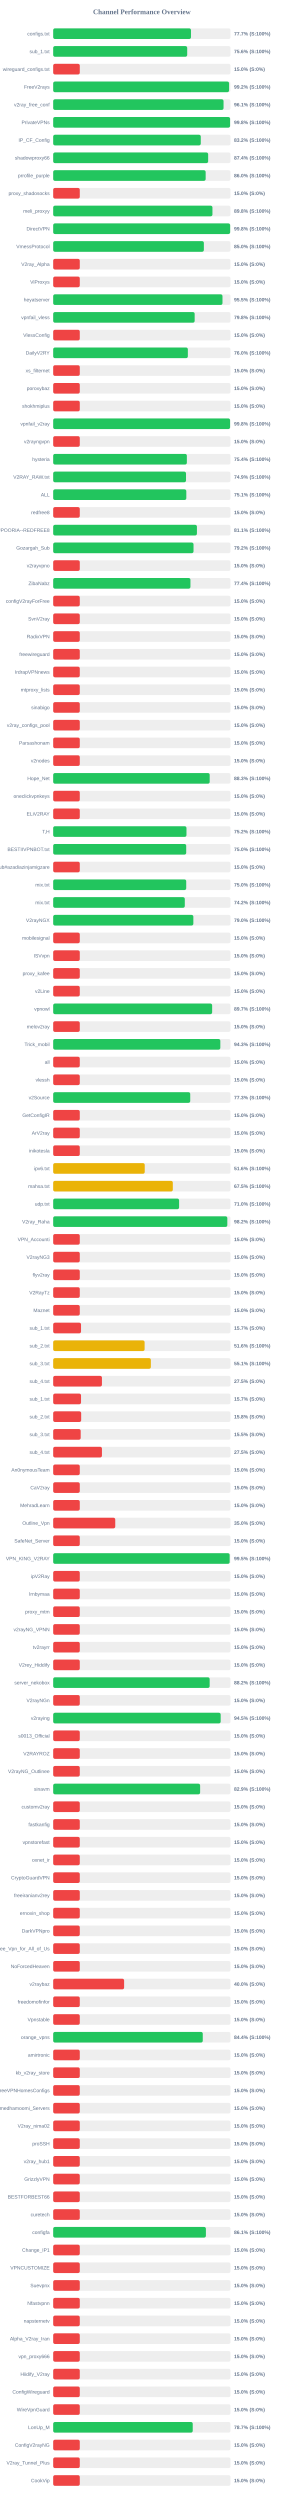
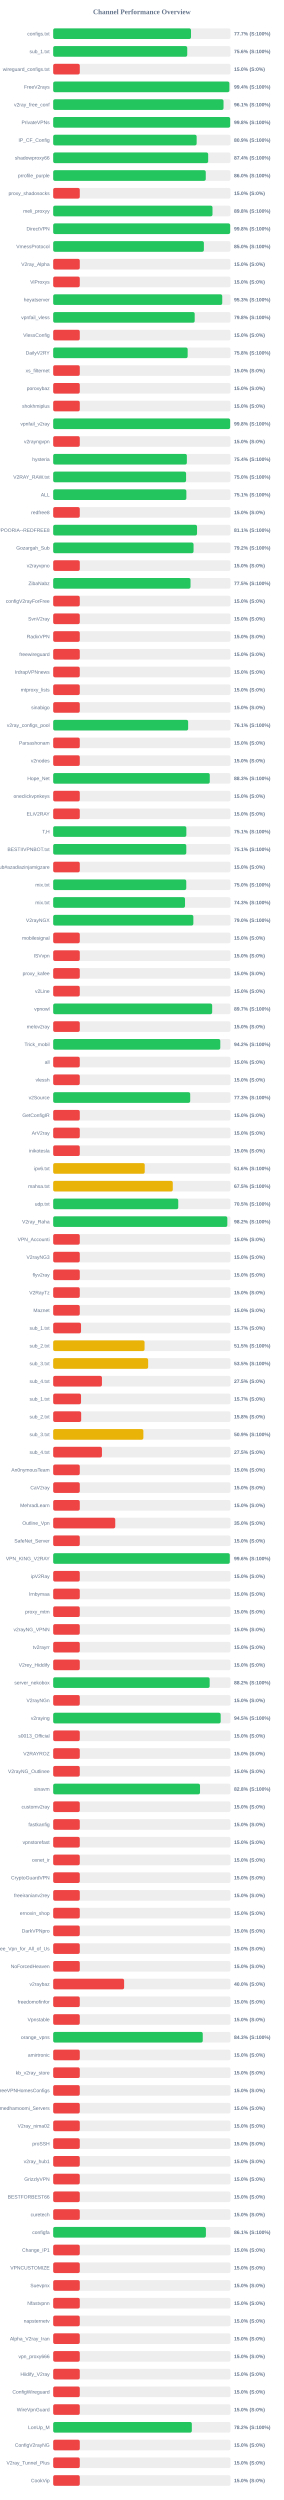
<svg xmlns="http://www.w3.org/2000/svg" width="800" height="7050" version="1.1">
  <style>
        .row { font: 14px Arial; fill: #64748b; }
        .score { font: bold 14px Arial; fill: #64748b; }
    </style>
  <text x="400" y="40" text-anchor="middle" font-size="20px" font-weight="bold" fill="#64748b">Channel Performance Overview</text>
  <rect x="150" y="80" width="500" height="30" fill="#eee" rx="5" />
-   <rect x="150" y="80" width="388.55" height="30" fill="#22c55e" rx="5" />
+   <rect x="150" y="80" width="388.6" height="30" fill="#22c55e" rx="5" />
  <text x="140" y="100" text-anchor="end" class="row">configs.txt</text>
  <text x="660" y="100" text-anchor="start" class="score">77.7% (S:100%)</text>
  <rect x="150" y="130" width="500" height="30" fill="#eee" rx="5" />
-   <rect x="150" y="130" width="377.9" height="30" fill="#22c55e" rx="5" />
+   <rect x="150" y="130" width="378.0" height="30" fill="#22c55e" rx="5" />
  <text x="140" y="150" text-anchor="end" class="row">sub_1.txt</text>
  <text x="660" y="150" text-anchor="start" class="score">75.6% (S:100%)</text>
  <rect x="150" y="180" width="500" height="30" fill="#eee" rx="5" />
  <rect x="150" y="180" width="75.0" height="30" fill="#ef4444" rx="5" />
  <text x="140" y="200" text-anchor="end" class="row">wireguard_configs.txt</text>
  <text x="660" y="200" text-anchor="start" class="score">15.0% (S:0%)</text>
  <rect x="150" y="230" width="500" height="30" fill="#eee" rx="5" />
-   <rect x="150" y="230" width="496.0" height="30" fill="#22c55e" rx="5" />
+   <rect x="150" y="230" width="496.85" height="30" fill="#22c55e" rx="5" />
  <text x="140" y="250" text-anchor="end" class="row">FreeV2rays</text>
-   <text x="660" y="250" text-anchor="start" class="score">99.2% (S:100%)</text>
+   <text x="660" y="250" text-anchor="start" class="score">99.4% (S:100%)</text>
  <rect x="150" y="280" width="500" height="30" fill="#eee" rx="5" />
-   <rect x="150" y="280" width="480.4" height="30" fill="#22c55e" rx="5" />
+   <rect x="150" y="280" width="480.35" height="30" fill="#22c55e" rx="5" />
  <text x="140" y="300" text-anchor="end" class="row">v2ray_free_conf</text>
  <text x="660" y="300" text-anchor="start" class="score">96.1% (S:100%)</text>
  <rect x="150" y="330" width="500" height="30" fill="#eee" rx="5" />
-   <rect x="150" y="330" width="498.8" height="30" fill="#22c55e" rx="5" />
+   <rect x="150" y="330" width="499.05" height="30" fill="#22c55e" rx="5" />
  <text x="140" y="350" text-anchor="end" class="row">PrivateVPNs</text>
  <text x="660" y="350" text-anchor="start" class="score">99.8% (S:100%)</text>
  <rect x="150" y="380" width="500" height="30" fill="#eee" rx="5" />
-   <rect x="150" y="380" width="416.2" height="30" fill="#22c55e" rx="5" />
+   <rect x="150" y="380" width="404.55" height="30" fill="#22c55e" rx="5" />
  <text x="140" y="400" text-anchor="end" class="row">IP_CF_Config</text>
-   <text x="660" y="400" text-anchor="start" class="score">83.2% (S:100%)</text>
+   <text x="660" y="400" text-anchor="start" class="score">80.9% (S:100%)</text>
  <rect x="150" y="430" width="500" height="30" fill="#eee" rx="5" />
-   <rect x="150" y="430" width="437.0" height="30" fill="#22c55e" rx="5" />
+   <rect x="150" y="430" width="437.05" height="30" fill="#22c55e" rx="5" />
  <text x="140" y="450" text-anchor="end" class="row">shadowproxy66</text>
  <text x="660" y="450" text-anchor="start" class="score">87.4% (S:100%)</text>
  <rect x="150" y="480" width="500" height="30" fill="#eee" rx="5" />
-   <rect x="150" y="480" width="429.95" height="30" fill="#22c55e" rx="5" />
+   <rect x="150" y="480" width="430.25" height="30" fill="#22c55e" rx="5" />
  <text x="140" y="500" text-anchor="end" class="row">prrofile_purple</text>
  <text x="660" y="500" text-anchor="start" class="score">86.0% (S:100%)</text>
  <rect x="150" y="530" width="500" height="30" fill="#eee" rx="5" />
  <rect x="150" y="530" width="75.0" height="30" fill="#ef4444" rx="5" />
  <text x="140" y="550" text-anchor="end" class="row">proxy_shadosocks</text>
  <text x="660" y="550" text-anchor="start" class="score">15.0% (S:0%)</text>
  <rect x="150" y="580" width="500" height="30" fill="#eee" rx="5" />
-   <rect x="150" y="580" width="449.1" height="30" fill="#22c55e" rx="5" />
+   <rect x="150" y="580" width="449.25" height="30" fill="#22c55e" rx="5" />
  <text x="140" y="600" text-anchor="end" class="row">meli_proxyy</text>
  <text x="660" y="600" text-anchor="start" class="score">89.8% (S:100%)</text>
  <rect x="150" y="630" width="500" height="30" fill="#eee" rx="5" />
-   <rect x="150" y="630" width="499.0" height="30" fill="#22c55e" rx="5" />
+   <rect x="150" y="630" width="499.05" height="30" fill="#22c55e" rx="5" />
  <text x="140" y="650" text-anchor="end" class="row">DirectVPN</text>
  <text x="660" y="650" text-anchor="start" class="score">99.8% (S:100%)</text>
  <rect x="150" y="680" width="500" height="30" fill="#eee" rx="5" />
-   <rect x="150" y="680" width="424.9" height="30" fill="#22c55e" rx="5" />
+   <rect x="150" y="680" width="424.95" height="30" fill="#22c55e" rx="5" />
  <text x="140" y="700" text-anchor="end" class="row">VmessProtocol</text>
  <text x="660" y="700" text-anchor="start" class="score">85.0% (S:100%)</text>
  <rect x="150" y="730" width="500" height="30" fill="#eee" rx="5" />
  <rect x="150" y="730" width="75.0" height="30" fill="#ef4444" rx="5" />
  <text x="140" y="750" text-anchor="end" class="row">V2ray_Alpha</text>
  <text x="660" y="750" text-anchor="start" class="score">15.0% (S:0%)</text>
  <rect x="150" y="780" width="500" height="30" fill="#eee" rx="5" />
  <rect x="150" y="780" width="75.0" height="30" fill="#ef4444" rx="5" />
  <text x="140" y="800" text-anchor="end" class="row">ViProxys</text>
  <text x="660" y="800" text-anchor="start" class="score">15.0% (S:0%)</text>
  <rect x="150" y="830" width="500" height="30" fill="#eee" rx="5" />
-   <rect x="150" y="830" width="477.4" height="30" fill="#22c55e" rx="5" />
+   <rect x="150" y="830" width="476.7" height="30" fill="#22c55e" rx="5" />
  <text x="140" y="850" text-anchor="end" class="row">heyatserver</text>
-   <text x="660" y="850" text-anchor="start" class="score">95.5% (S:100%)</text>
+   <text x="660" y="850" text-anchor="start" class="score">95.3% (S:100%)</text>
  <rect x="150" y="880" width="500" height="30" fill="#eee" rx="5" />
-   <rect x="150" y="880" width="398.95" height="30" fill="#22c55e" rx="5" />
+   <rect x="150" y="880" width="399.05" height="30" fill="#22c55e" rx="5" />
  <text x="140" y="900" text-anchor="end" class="row">vpnfail_vless</text>
  <text x="660" y="900" text-anchor="start" class="score">79.8% (S:100%)</text>
  <rect x="150" y="930" width="500" height="30" fill="#eee" rx="5" />
  <rect x="150" y="930" width="75.0" height="30" fill="#ef4444" rx="5" />
  <text x="140" y="950" text-anchor="end" class="row">VlessConfig</text>
  <text x="660" y="950" text-anchor="start" class="score">15.0% (S:0%)</text>
  <rect x="150" y="980" width="500" height="30" fill="#eee" rx="5" />
-   <rect x="150" y="980" width="379.75" height="30" fill="#22c55e" rx="5" />
+   <rect x="150" y="980" width="379.2" height="30" fill="#22c55e" rx="5" />
  <text x="140" y="1000" text-anchor="end" class="row">DailyV2RY</text>
-   <text x="660" y="1000" text-anchor="start" class="score">76.0% (S:100%)</text>
+   <text x="660" y="1000" text-anchor="start" class="score">75.8% (S:100%)</text>
  <rect x="150" y="1030" width="500" height="30" fill="#eee" rx="5" />
  <rect x="150" y="1030" width="75.0" height="30" fill="#ef4444" rx="5" />
  <text x="140" y="1050" text-anchor="end" class="row">xs_filternet</text>
  <text x="660" y="1050" text-anchor="start" class="score">15.0% (S:0%)</text>
  <rect x="150" y="1080" width="500" height="30" fill="#eee" rx="5" />
  <rect x="150" y="1080" width="75.0" height="30" fill="#ef4444" rx="5" />
  <text x="140" y="1100" text-anchor="end" class="row">poroxybaz</text>
  <text x="660" y="1100" text-anchor="start" class="score">15.0% (S:0%)</text>
  <rect x="150" y="1130" width="500" height="30" fill="#eee" rx="5" />
  <rect x="150" y="1130" width="75.0" height="30" fill="#ef4444" rx="5" />
  <text x="140" y="1150" text-anchor="end" class="row">shokhmiplus</text>
  <text x="660" y="1150" text-anchor="start" class="score">15.0% (S:0%)</text>
  <rect x="150" y="1180" width="500" height="30" fill="#eee" rx="5" />
-   <rect x="150" y="1180" width="498.8" height="30" fill="#22c55e" rx="5" />
+   <rect x="150" y="1180" width="499.0" height="30" fill="#22c55e" rx="5" />
  <text x="140" y="1200" text-anchor="end" class="row">vpnfail_v2ray</text>
  <text x="660" y="1200" text-anchor="start" class="score">99.8% (S:100%)</text>
  <rect x="150" y="1230" width="500" height="30" fill="#eee" rx="5" />
  <rect x="150" y="1230" width="75.0" height="30" fill="#ef4444" rx="5" />
  <text x="140" y="1250" text-anchor="end" class="row">v2rayngvpn</text>
  <text x="660" y="1250" text-anchor="start" class="score">15.0% (S:0%)</text>
  <rect x="150" y="1280" width="500" height="30" fill="#eee" rx="5" />
  <rect x="150" y="1280" width="376.95" height="30" fill="#22c55e" rx="5" />
  <text x="140" y="1300" text-anchor="end" class="row">hysteria</text>
  <text x="660" y="1300" text-anchor="start" class="score">75.4% (S:100%)</text>
  <rect x="150" y="1330" width="500" height="30" fill="#eee" rx="5" />
-   <rect x="150" y="1330" width="374.55" height="30" fill="#22c55e" rx="5" />
+   <rect x="150" y="1330" width="374.75" height="30" fill="#22c55e" rx="5" />
  <text x="140" y="1350" text-anchor="end" class="row">V2RAY_RAW.txt</text>
-   <text x="660" y="1350" text-anchor="start" class="score">74.9% (S:100%)</text>
+   <text x="660" y="1350" text-anchor="start" class="score">75.0% (S:100%)</text>
  <rect x="150" y="1380" width="500" height="30" fill="#eee" rx="5" />
-   <rect x="150" y="1380" width="375.4" height="30" fill="#22c55e" rx="5" />
+   <rect x="150" y="1380" width="375.55" height="30" fill="#22c55e" rx="5" />
  <text x="140" y="1400" text-anchor="end" class="row">ALL</text>
  <text x="660" y="1400" text-anchor="start" class="score">75.1% (S:100%)</text>
  <rect x="150" y="1430" width="500" height="30" fill="#eee" rx="5" />
  <rect x="150" y="1430" width="75.0" height="30" fill="#ef4444" rx="5" />
  <text x="140" y="1450" text-anchor="end" class="row">redfree8</text>
  <text x="660" y="1450" text-anchor="start" class="score">15.0% (S:0%)</text>
  <rect x="150" y="1480" width="500" height="30" fill="#eee" rx="5" />
-   <rect x="150" y="1480" width="405.35" height="30" fill="#22c55e" rx="5" />
+   <rect x="150" y="1480" width="405.65" height="30" fill="#22c55e" rx="5" />
  <text x="140" y="1500" text-anchor="end" class="row">POORIA--REDFREE8.txt#POORIA--REDFREE8</text>
  <text x="660" y="1500" text-anchor="start" class="score">81.1% (S:100%)</text>
  <rect x="150" y="1530" width="500" height="30" fill="#eee" rx="5" />
-   <rect x="150" y="1530" width="395.75" height="30" fill="#22c55e" rx="5" />
+   <rect x="150" y="1530" width="395.8" height="30" fill="#22c55e" rx="5" />
  <text x="140" y="1550" text-anchor="end" class="row">Gozargah_Sub</text>
  <text x="660" y="1550" text-anchor="start" class="score">79.2% (S:100%)</text>
  <rect x="150" y="1580" width="500" height="30" fill="#eee" rx="5" />
  <rect x="150" y="1580" width="75.0" height="30" fill="#ef4444" rx="5" />
  <text x="140" y="1600" text-anchor="end" class="row">v2rayvpno</text>
  <text x="660" y="1600" text-anchor="start" class="score">15.0% (S:0%)</text>
  <rect x="150" y="1630" width="500" height="30" fill="#eee" rx="5" />
-   <rect x="150" y="1630" width="387.05" height="30" fill="#22c55e" rx="5" />
+   <rect x="150" y="1630" width="387.25" height="30" fill="#22c55e" rx="5" />
  <text x="140" y="1650" text-anchor="end" class="row">ZibaNabz</text>
-   <text x="660" y="1650" text-anchor="start" class="score">77.4% (S:100%)</text>
+   <text x="660" y="1650" text-anchor="start" class="score">77.5% (S:100%)</text>
  <rect x="150" y="1680" width="500" height="30" fill="#eee" rx="5" />
  <rect x="150" y="1680" width="75.0" height="30" fill="#ef4444" rx="5" />
  <text x="140" y="1700" text-anchor="end" class="row">configV2rayForFree</text>
  <text x="660" y="1700" text-anchor="start" class="score">15.0% (S:0%)</text>
  <rect x="150" y="1730" width="500" height="30" fill="#eee" rx="5" />
  <rect x="150" y="1730" width="75.0" height="30" fill="#ef4444" rx="5" />
  <text x="140" y="1750" text-anchor="end" class="row">SvnV2ray</text>
  <text x="660" y="1750" text-anchor="start" class="score">15.0% (S:0%)</text>
  <rect x="150" y="1780" width="500" height="30" fill="#eee" rx="5" />
  <rect x="150" y="1780" width="75.0" height="30" fill="#ef4444" rx="5" />
  <text x="140" y="1800" text-anchor="end" class="row">RadixVPN</text>
  <text x="660" y="1800" text-anchor="start" class="score">15.0% (S:0%)</text>
  <rect x="150" y="1830" width="500" height="30" fill="#eee" rx="5" />
  <rect x="150" y="1830" width="75.0" height="30" fill="#ef4444" rx="5" />
  <text x="140" y="1850" text-anchor="end" class="row">freewireguard</text>
  <text x="660" y="1850" text-anchor="start" class="score">15.0% (S:0%)</text>
  <rect x="150" y="1880" width="500" height="30" fill="#eee" rx="5" />
  <rect x="150" y="1880" width="75.0" height="30" fill="#ef4444" rx="5" />
  <text x="140" y="1900" text-anchor="end" class="row">IrdrapVPNnews</text>
  <text x="660" y="1900" text-anchor="start" class="score">15.0% (S:0%)</text>
  <rect x="150" y="1930" width="500" height="30" fill="#eee" rx="5" />
  <rect x="150" y="1930" width="75.0" height="30" fill="#ef4444" rx="5" />
  <text x="140" y="1950" text-anchor="end" class="row">mtproxy_lists</text>
  <text x="660" y="1950" text-anchor="start" class="score">15.0% (S:0%)</text>
  <rect x="150" y="1980" width="500" height="30" fill="#eee" rx="5" />
  <rect x="150" y="1980" width="75.0" height="30" fill="#ef4444" rx="5" />
  <text x="140" y="2000" text-anchor="end" class="row">sinabigo</text>
  <text x="660" y="2000" text-anchor="start" class="score">15.0% (S:0%)</text>
  <rect x="150" y="2030" width="500" height="30" fill="#eee" rx="5" />
-   <rect x="150" y="2030" width="75.0" height="30" fill="#ef4444" rx="5" />
+   <rect x="150" y="2030" width="380.55" height="30" fill="#22c55e" rx="5" />
  <text x="140" y="2050" text-anchor="end" class="row">v2ray_configs_pool</text>
-   <text x="660" y="2050" text-anchor="start" class="score">15.0% (S:0%)</text>
+   <text x="660" y="2050" text-anchor="start" class="score">76.1% (S:100%)</text>
  <rect x="150" y="2080" width="500" height="30" fill="#eee" rx="5" />
  <rect x="150" y="2080" width="75.0" height="30" fill="#ef4444" rx="5" />
  <text x="140" y="2100" text-anchor="end" class="row">Parsashonam</text>
  <text x="660" y="2100" text-anchor="start" class="score">15.0% (S:0%)</text>
  <rect x="150" y="2130" width="500" height="30" fill="#eee" rx="5" />
  <rect x="150" y="2130" width="75.0" height="30" fill="#ef4444" rx="5" />
  <text x="140" y="2150" text-anchor="end" class="row">v2nodes</text>
  <text x="660" y="2150" text-anchor="start" class="score">15.0% (S:0%)</text>
  <rect x="150" y="2180" width="500" height="30" fill="#eee" rx="5" />
-   <rect x="150" y="2180" width="441.35" height="30" fill="#22c55e" rx="5" />
+   <rect x="150" y="2180" width="441.55" height="30" fill="#22c55e" rx="5" />
  <text x="140" y="2200" text-anchor="end" class="row">Hope_Net</text>
  <text x="660" y="2200" text-anchor="start" class="score">88.3% (S:100%)</text>
  <rect x="150" y="2230" width="500" height="30" fill="#eee" rx="5" />
  <rect x="150" y="2230" width="75.0" height="30" fill="#ef4444" rx="5" />
  <text x="140" y="2250" text-anchor="end" class="row">oneclickvpnkeys</text>
  <text x="660" y="2250" text-anchor="start" class="score">15.0% (S:0%)</text>
  <rect x="150" y="2280" width="500" height="30" fill="#eee" rx="5" />
  <rect x="150" y="2280" width="75.0" height="30" fill="#ef4444" rx="5" />
  <text x="140" y="2300" text-anchor="end" class="row">ELiV2RAY</text>
  <text x="660" y="2300" text-anchor="start" class="score">15.0% (S:0%)</text>
  <rect x="150" y="2330" width="500" height="30" fill="#eee" rx="5" />
-   <rect x="150" y="2330" width="375.85" height="30" fill="#22c55e" rx="5" />
+   <rect x="150" y="2330" width="375.5" height="30" fill="#22c55e" rx="5" />
  <text x="140" y="2350" text-anchor="end" class="row">T,H</text>
-   <text x="660" y="2350" text-anchor="start" class="score">75.2% (S:100%)</text>
+   <text x="660" y="2350" text-anchor="start" class="score">75.1% (S:100%)</text>
  <rect x="150" y="2380" width="500" height="30" fill="#eee" rx="5" />
-   <rect x="150" y="2380" width="375.1" height="30" fill="#22c55e" rx="5" />
+   <rect x="150" y="2380" width="375.35" height="30" fill="#22c55e" rx="5" />
  <text x="140" y="2400" text-anchor="end" class="row">BESTIIVPNBOT.txt</text>
-   <text x="660" y="2400" text-anchor="start" class="score">75.0% (S:100%)</text>
+   <text x="660" y="2400" text-anchor="start" class="score">75.1% (S:100%)</text>
  <rect x="150" y="2430" width="500" height="30" fill="#eee" rx="5" />
  <rect x="150" y="2430" width="75.0" height="30" fill="#ef4444" rx="5" />
  <text x="140" y="2450" text-anchor="end" class="row">Sub#azadiazinjamigzare</text>
  <text x="660" y="2450" text-anchor="start" class="score">15.0% (S:0%)</text>
  <rect x="150" y="2480" width="500" height="30" fill="#eee" rx="5" />
-   <rect x="150" y="2480" width="375.15" height="30" fill="#22c55e" rx="5" />
+   <rect x="150" y="2480" width="375.25" height="30" fill="#22c55e" rx="5" />
  <text x="140" y="2500" text-anchor="end" class="row">mix.txt</text>
  <text x="660" y="2500" text-anchor="start" class="score">75.0% (S:100%)</text>
  <rect x="150" y="2530" width="500" height="30" fill="#eee" rx="5" />
-   <rect x="150" y="2530" width="371.15" height="30" fill="#22c55e" rx="5" />
+   <rect x="150" y="2530" width="371.75" height="30" fill="#22c55e" rx="5" />
  <text x="140" y="2550" text-anchor="end" class="row">mix.txt</text>
-   <text x="660" y="2550" text-anchor="start" class="score">74.2% (S:100%)</text>
+   <text x="660" y="2550" text-anchor="start" class="score">74.3% (S:100%)</text>
  <rect x="150" y="2580" width="500" height="30" fill="#eee" rx="5" />
  <rect x="150" y="2580" width="395.25" height="30" fill="#22c55e" rx="5" />
  <text x="140" y="2600" text-anchor="end" class="row">V2rayNGX</text>
  <text x="660" y="2600" text-anchor="start" class="score">79.0% (S:100%)</text>
  <rect x="150" y="2630" width="500" height="30" fill="#eee" rx="5" />
  <rect x="150" y="2630" width="75.0" height="30" fill="#ef4444" rx="5" />
  <text x="140" y="2650" text-anchor="end" class="row">mobilesignal</text>
  <text x="660" y="2650" text-anchor="start" class="score">15.0% (S:0%)</text>
  <rect x="150" y="2680" width="500" height="30" fill="#eee" rx="5" />
  <rect x="150" y="2680" width="75.0" height="30" fill="#ef4444" rx="5" />
  <text x="140" y="2700" text-anchor="end" class="row">ISVvpn</text>
  <text x="660" y="2700" text-anchor="start" class="score">15.0% (S:0%)</text>
  <rect x="150" y="2730" width="500" height="30" fill="#eee" rx="5" />
  <rect x="150" y="2730" width="75.0" height="30" fill="#ef4444" rx="5" />
  <text x="140" y="2750" text-anchor="end" class="row">proxy_kafee</text>
  <text x="660" y="2750" text-anchor="start" class="score">15.0% (S:0%)</text>
  <rect x="150" y="2780" width="500" height="30" fill="#eee" rx="5" />
  <rect x="150" y="2780" width="75.0" height="30" fill="#ef4444" rx="5" />
  <text x="140" y="2800" text-anchor="end" class="row">v2Line</text>
  <text x="660" y="2800" text-anchor="start" class="score">15.0% (S:0%)</text>
  <rect x="150" y="2830" width="500" height="30" fill="#eee" rx="5" />
-   <rect x="150" y="2830" width="448.25" height="30" fill="#22c55e" rx="5" />
+   <rect x="150" y="2830" width="448.3" height="30" fill="#22c55e" rx="5" />
  <text x="140" y="2850" text-anchor="end" class="row">vpnowl</text>
  <text x="660" y="2850" text-anchor="start" class="score">89.7% (S:100%)</text>
  <rect x="150" y="2880" width="500" height="30" fill="#eee" rx="5" />
  <rect x="150" y="2880" width="75.0" height="30" fill="#ef4444" rx="5" />
  <text x="140" y="2900" text-anchor="end" class="row">melov2ray</text>
  <text x="660" y="2900" text-anchor="start" class="score">15.0% (S:0%)</text>
  <rect x="150" y="2930" width="500" height="30" fill="#eee" rx="5" />
-   <rect x="150" y="2930" width="471.3" height="30" fill="#22c55e" rx="5" />
+   <rect x="150" y="2930" width="471.2" height="30" fill="#22c55e" rx="5" />
  <text x="140" y="2950" text-anchor="end" class="row">Trick_mobil</text>
-   <text x="660" y="2950" text-anchor="start" class="score">94.3% (S:100%)</text>
+   <text x="660" y="2950" text-anchor="start" class="score">94.2% (S:100%)</text>
  <rect x="150" y="2980" width="500" height="30" fill="#eee" rx="5" />
  <rect x="150" y="2980" width="75.0" height="30" fill="#ef4444" rx="5" />
  <text x="140" y="3000" text-anchor="end" class="row">all</text>
  <text x="660" y="3000" text-anchor="start" class="score">15.0% (S:0%)</text>
  <rect x="150" y="3030" width="500" height="30" fill="#eee" rx="5" />
  <rect x="150" y="3030" width="75.0" height="30" fill="#ef4444" rx="5" />
  <text x="140" y="3050" text-anchor="end" class="row">vlessh</text>
  <text x="660" y="3050" text-anchor="start" class="score">15.0% (S:0%)</text>
  <rect x="150" y="3080" width="500" height="30" fill="#eee" rx="5" />
-   <rect x="150" y="3080" width="386.45" height="30" fill="#22c55e" rx="5" />
+   <rect x="150" y="3080" width="386.35" height="30" fill="#22c55e" rx="5" />
  <text x="140" y="3100" text-anchor="end" class="row">v2Source</text>
  <text x="660" y="3100" text-anchor="start" class="score">77.3% (S:100%)</text>
  <rect x="150" y="3130" width="500" height="30" fill="#eee" rx="5" />
  <rect x="150" y="3130" width="75.0" height="30" fill="#ef4444" rx="5" />
  <text x="140" y="3150" text-anchor="end" class="row">GetConfigIR</text>
  <text x="660" y="3150" text-anchor="start" class="score">15.0% (S:0%)</text>
  <rect x="150" y="3180" width="500" height="30" fill="#eee" rx="5" />
  <rect x="150" y="3180" width="75.0" height="30" fill="#ef4444" rx="5" />
  <text x="140" y="3200" text-anchor="end" class="row">ArV2ray</text>
  <text x="660" y="3200" text-anchor="start" class="score">15.0% (S:0%)</text>
  <rect x="150" y="3230" width="500" height="30" fill="#eee" rx="5" />
  <rect x="150" y="3230" width="75.0" height="30" fill="#ef4444" rx="5" />
  <text x="140" y="3250" text-anchor="end" class="row">inikotesla</text>
  <text x="660" y="3250" text-anchor="start" class="score">15.0% (S:0%)</text>
  <rect x="150" y="3280" width="500" height="30" fill="#eee" rx="5" />
  <rect x="150" y="3280" width="258.15" height="30" fill="#eab308" rx="5" />
  <text x="140" y="3300" text-anchor="end" class="row">ipv6.txt</text>
  <text x="660" y="3300" text-anchor="start" class="score">51.6% (S:100%)</text>
  <rect x="150" y="3330" width="500" height="30" fill="#eee" rx="5" />
-   <rect x="150" y="3330" width="337.35" height="30" fill="#eab308" rx="5" />
+   <rect x="150" y="3330" width="337.25" height="30" fill="#eab308" rx="5" />
  <text x="140" y="3350" text-anchor="end" class="row">mahsa.txt</text>
  <text x="660" y="3350" text-anchor="start" class="score">67.5% (S:100%)</text>
  <rect x="150" y="3380" width="500" height="30" fill="#eee" rx="5" />
-   <rect x="150" y="3380" width="355.05" height="30" fill="#22c55e" rx="5" />
+   <rect x="150" y="3380" width="352.65" height="30" fill="#22c55e" rx="5" />
  <text x="140" y="3400" text-anchor="end" class="row">udp.txt</text>
-   <text x="660" y="3400" text-anchor="start" class="score">71.0% (S:100%)</text>
+   <text x="660" y="3400" text-anchor="start" class="score">70.5% (S:100%)</text>
  <rect x="150" y="3430" width="500" height="30" fill="#eee" rx="5" />
  <rect x="150" y="3430" width="491.05" height="30" fill="#22c55e" rx="5" />
  <text x="140" y="3450" text-anchor="end" class="row">V2ray_Raha</text>
  <text x="660" y="3450" text-anchor="start" class="score">98.2% (S:100%)</text>
  <rect x="150" y="3480" width="500" height="30" fill="#eee" rx="5" />
  <rect x="150" y="3480" width="75.0" height="30" fill="#ef4444" rx="5" />
  <text x="140" y="3500" text-anchor="end" class="row">VPN_Accounti</text>
  <text x="660" y="3500" text-anchor="start" class="score">15.0% (S:0%)</text>
  <rect x="150" y="3530" width="500" height="30" fill="#eee" rx="5" />
  <rect x="150" y="3530" width="75.0" height="30" fill="#ef4444" rx="5" />
  <text x="140" y="3550" text-anchor="end" class="row">V2rayNG3</text>
  <text x="660" y="3550" text-anchor="start" class="score">15.0% (S:0%)</text>
  <rect x="150" y="3580" width="500" height="30" fill="#eee" rx="5" />
  <rect x="150" y="3580" width="75.0" height="30" fill="#ef4444" rx="5" />
  <text x="140" y="3600" text-anchor="end" class="row">flyv2ray</text>
  <text x="660" y="3600" text-anchor="start" class="score">15.0% (S:0%)</text>
  <rect x="150" y="3630" width="500" height="30" fill="#eee" rx="5" />
  <rect x="150" y="3630" width="75.0" height="30" fill="#ef4444" rx="5" />
  <text x="140" y="3650" text-anchor="end" class="row">V2RayTz</text>
  <text x="660" y="3650" text-anchor="start" class="score">15.0% (S:0%)</text>
  <rect x="150" y="3680" width="500" height="30" fill="#eee" rx="5" />
  <rect x="150" y="3680" width="75.0" height="30" fill="#ef4444" rx="5" />
  <text x="140" y="3700" text-anchor="end" class="row">Maznet</text>
  <text x="660" y="3700" text-anchor="start" class="score">15.0% (S:0%)</text>
  <rect x="150" y="3730" width="500" height="30" fill="#eee" rx="5" />
  <rect x="150" y="3730" width="78.5" height="30" fill="#ef4444" rx="5" />
  <text x="140" y="3750" text-anchor="end" class="row">sub_1.txt</text>
  <text x="660" y="3750" text-anchor="start" class="score">15.7% (S:0%)</text>
  <rect x="150" y="3780" width="500" height="30" fill="#eee" rx="5" />
-   <rect x="150" y="3780" width="257.8" height="30" fill="#eab308" rx="5" />
+   <rect x="150" y="3780" width="257.65" height="30" fill="#eab308" rx="5" />
  <text x="140" y="3800" text-anchor="end" class="row">sub_2.txt</text>
-   <text x="660" y="3800" text-anchor="start" class="score">51.6% (S:100%)</text>
+   <text x="660" y="3800" text-anchor="start" class="score">51.5% (S:100%)</text>
  <rect x="150" y="3830" width="500" height="30" fill="#eee" rx="5" />
-   <rect x="150" y="3830" width="275.4" height="30" fill="#eab308" rx="5" />
+   <rect x="150" y="3830" width="267.75" height="30" fill="#eab308" rx="5" />
  <text x="140" y="3850" text-anchor="end" class="row">sub_3.txt</text>
-   <text x="660" y="3850" text-anchor="start" class="score">55.1% (S:100%)</text>
+   <text x="660" y="3850" text-anchor="start" class="score">53.5% (S:100%)</text>
  <rect x="150" y="3880" width="500" height="30" fill="#eee" rx="5" />
  <rect x="150" y="3880" width="137.5" height="30" fill="#ef4444" rx="5" />
  <text x="140" y="3900" text-anchor="end" class="row">sub_4.txt</text>
  <text x="660" y="3900" text-anchor="start" class="score">27.5% (S:0%)</text>
  <rect x="150" y="3930" width="500" height="30" fill="#eee" rx="5" />
  <rect x="150" y="3930" width="78.5" height="30" fill="#ef4444" rx="5" />
  <text x="140" y="3950" text-anchor="end" class="row">sub_1.txt</text>
  <text x="660" y="3950" text-anchor="start" class="score">15.7% (S:0%)</text>
  <rect x="150" y="3980" width="500" height="30" fill="#eee" rx="5" />
  <rect x="150" y="3980" width="78.9" height="30" fill="#ef4444" rx="5" />
  <text x="140" y="4000" text-anchor="end" class="row">sub_2.txt</text>
  <text x="660" y="4000" text-anchor="start" class="score">15.8% (S:0%)</text>
  <rect x="150" y="4030" width="500" height="30" fill="#eee" rx="5" />
-   <rect x="150" y="4030" width="77.55" height="30" fill="#ef4444" rx="5" />
+   <rect x="150" y="4030" width="254.3" height="30" fill="#eab308" rx="5" />
  <text x="140" y="4050" text-anchor="end" class="row">sub_3.txt</text>
-   <text x="660" y="4050" text-anchor="start" class="score">15.5% (S:0%)</text>
+   <text x="660" y="4050" text-anchor="start" class="score">50.9% (S:100%)</text>
  <rect x="150" y="4080" width="500" height="30" fill="#eee" rx="5" />
  <rect x="150" y="4080" width="137.5" height="30" fill="#ef4444" rx="5" />
  <text x="140" y="4100" text-anchor="end" class="row">sub_4.txt</text>
  <text x="660" y="4100" text-anchor="start" class="score">27.5% (S:0%)</text>
  <rect x="150" y="4130" width="500" height="30" fill="#eee" rx="5" />
  <rect x="150" y="4130" width="75.0" height="30" fill="#ef4444" rx="5" />
  <text x="140" y="4150" text-anchor="end" class="row">An0nymousTeam</text>
  <text x="660" y="4150" text-anchor="start" class="score">15.0% (S:0%)</text>
  <rect x="150" y="4180" width="500" height="30" fill="#eee" rx="5" />
  <rect x="150" y="4180" width="75.0" height="30" fill="#ef4444" rx="5" />
  <text x="140" y="4200" text-anchor="end" class="row">CaV2ray</text>
  <text x="660" y="4200" text-anchor="start" class="score">15.0% (S:0%)</text>
  <rect x="150" y="4230" width="500" height="30" fill="#eee" rx="5" />
  <rect x="150" y="4230" width="75.0" height="30" fill="#ef4444" rx="5" />
  <text x="140" y="4250" text-anchor="end" class="row">MehradLearn</text>
  <text x="660" y="4250" text-anchor="start" class="score">15.0% (S:0%)</text>
  <rect x="150" y="4280" width="500" height="30" fill="#eee" rx="5" />
  <rect x="150" y="4280" width="175.0" height="30" fill="#ef4444" rx="5" />
  <text x="140" y="4300" text-anchor="end" class="row">Outline_Vpn</text>
  <text x="660" y="4300" text-anchor="start" class="score">35.0% (S:0%)</text>
  <rect x="150" y="4330" width="500" height="30" fill="#eee" rx="5" />
  <rect x="150" y="4330" width="75.0" height="30" fill="#ef4444" rx="5" />
  <text x="140" y="4350" text-anchor="end" class="row">SafeNet_Server</text>
  <text x="660" y="4350" text-anchor="start" class="score">15.0% (S:0%)</text>
  <rect x="150" y="4380" width="500" height="30" fill="#eee" rx="5" />
-   <rect x="150" y="4380" width="497.65" height="30" fill="#22c55e" rx="5" />
+   <rect x="150" y="4380" width="498.0" height="30" fill="#22c55e" rx="5" />
  <text x="140" y="4400" text-anchor="end" class="row">VPN_KING_V2RAY</text>
-   <text x="660" y="4400" text-anchor="start" class="score">99.5% (S:100%)</text>
+   <text x="660" y="4400" text-anchor="start" class="score">99.6% (S:100%)</text>
  <rect x="150" y="4430" width="500" height="30" fill="#eee" rx="5" />
  <rect x="150" y="4430" width="75.0" height="30" fill="#ef4444" rx="5" />
  <text x="140" y="4450" text-anchor="end" class="row">ipV2Ray</text>
  <text x="660" y="4450" text-anchor="start" class="score">15.0% (S:0%)</text>
  <rect x="150" y="4480" width="500" height="30" fill="#eee" rx="5" />
  <rect x="150" y="4480" width="75.0" height="30" fill="#ef4444" rx="5" />
  <text x="140" y="4500" text-anchor="end" class="row">lrnbymaa</text>
  <text x="660" y="4500" text-anchor="start" class="score">15.0% (S:0%)</text>
  <rect x="150" y="4530" width="500" height="30" fill="#eee" rx="5" />
  <rect x="150" y="4530" width="75.0" height="30" fill="#ef4444" rx="5" />
  <text x="140" y="4550" text-anchor="end" class="row">proxy_mtm</text>
  <text x="660" y="4550" text-anchor="start" class="score">15.0% (S:0%)</text>
  <rect x="150" y="4580" width="500" height="30" fill="#eee" rx="5" />
  <rect x="150" y="4580" width="75.0" height="30" fill="#ef4444" rx="5" />
  <text x="140" y="4600" text-anchor="end" class="row">v2rayNG_VPNN</text>
  <text x="660" y="4600" text-anchor="start" class="score">15.0% (S:0%)</text>
  <rect x="150" y="4630" width="500" height="30" fill="#eee" rx="5" />
  <rect x="150" y="4630" width="75.0" height="30" fill="#ef4444" rx="5" />
  <text x="140" y="4650" text-anchor="end" class="row">tv2rayrr</text>
  <text x="660" y="4650" text-anchor="start" class="score">15.0% (S:0%)</text>
  <rect x="150" y="4680" width="500" height="30" fill="#eee" rx="5" />
  <rect x="150" y="4680" width="75.0" height="30" fill="#ef4444" rx="5" />
  <text x="140" y="4700" text-anchor="end" class="row">V2rey_Hiddify</text>
  <text x="660" y="4700" text-anchor="start" class="score">15.0% (S:0%)</text>
  <rect x="150" y="4730" width="500" height="30" fill="#eee" rx="5" />
  <rect x="150" y="4730" width="441.25" height="30" fill="#22c55e" rx="5" />
  <text x="140" y="4750" text-anchor="end" class="row">server_nekobox</text>
  <text x="660" y="4750" text-anchor="start" class="score">88.2% (S:100%)</text>
  <rect x="150" y="4780" width="500" height="30" fill="#eee" rx="5" />
  <rect x="150" y="4780" width="75.0" height="30" fill="#ef4444" rx="5" />
  <text x="140" y="4800" text-anchor="end" class="row">V2rayNGn</text>
  <text x="660" y="4800" text-anchor="start" class="score">15.0% (S:0%)</text>
  <rect x="150" y="4830" width="500" height="30" fill="#eee" rx="5" />
  <rect x="150" y="4830" width="472.3" height="30" fill="#22c55e" rx="5" />
  <text x="140" y="4850" text-anchor="end" class="row">v2raying</text>
  <text x="660" y="4850" text-anchor="start" class="score">94.5% (S:100%)</text>
  <rect x="150" y="4880" width="500" height="30" fill="#eee" rx="5" />
  <rect x="150" y="4880" width="75.0" height="30" fill="#ef4444" rx="5" />
  <text x="140" y="4900" text-anchor="end" class="row">s0013_Official</text>
  <text x="660" y="4900" text-anchor="start" class="score">15.0% (S:0%)</text>
  <rect x="150" y="4930" width="500" height="30" fill="#eee" rx="5" />
  <rect x="150" y="4930" width="75.0" height="30" fill="#ef4444" rx="5" />
  <text x="140" y="4950" text-anchor="end" class="row">V2RAYROZ</text>
  <text x="660" y="4950" text-anchor="start" class="score">15.0% (S:0%)</text>
  <rect x="150" y="4980" width="500" height="30" fill="#eee" rx="5" />
  <rect x="150" y="4980" width="75.0" height="30" fill="#ef4444" rx="5" />
  <text x="140" y="5000" text-anchor="end" class="row">V2rayNG_Outlinee</text>
  <text x="660" y="5000" text-anchor="start" class="score">15.0% (S:0%)</text>
  <rect x="150" y="5030" width="500" height="30" fill="#eee" rx="5" />
-   <rect x="150" y="5030" width="414.35" height="30" fill="#22c55e" rx="5" />
+   <rect x="150" y="5030" width="414.05" height="30" fill="#22c55e" rx="5" />
  <text x="140" y="5050" text-anchor="end" class="row">sinavm</text>
-   <text x="660" y="5050" text-anchor="start" class="score">82.9% (S:100%)</text>
+   <text x="660" y="5050" text-anchor="start" class="score">82.8% (S:100%)</text>
  <rect x="150" y="5080" width="500" height="30" fill="#eee" rx="5" />
  <rect x="150" y="5080" width="75.0" height="30" fill="#ef4444" rx="5" />
  <text x="140" y="5100" text-anchor="end" class="row">customv2ray</text>
  <text x="660" y="5100" text-anchor="start" class="score">15.0% (S:0%)</text>
  <rect x="150" y="5130" width="500" height="30" fill="#eee" rx="5" />
  <rect x="150" y="5130" width="75.0" height="30" fill="#ef4444" rx="5" />
  <text x="140" y="5150" text-anchor="end" class="row">fastkanfig</text>
  <text x="660" y="5150" text-anchor="start" class="score">15.0% (S:0%)</text>
  <rect x="150" y="5180" width="500" height="30" fill="#eee" rx="5" />
  <rect x="150" y="5180" width="75.0" height="30" fill="#ef4444" rx="5" />
  <text x="140" y="5200" text-anchor="end" class="row">vpnstorefast</text>
  <text x="660" y="5200" text-anchor="start" class="score">15.0% (S:0%)</text>
  <rect x="150" y="5230" width="500" height="30" fill="#eee" rx="5" />
  <rect x="150" y="5230" width="75.0" height="30" fill="#ef4444" rx="5" />
  <text x="140" y="5250" text-anchor="end" class="row">oxnet_ir</text>
  <text x="660" y="5250" text-anchor="start" class="score">15.0% (S:0%)</text>
  <rect x="150" y="5280" width="500" height="30" fill="#eee" rx="5" />
  <rect x="150" y="5280" width="75.0" height="30" fill="#ef4444" rx="5" />
  <text x="140" y="5300" text-anchor="end" class="row">CryptoGuardVPN</text>
  <text x="660" y="5300" text-anchor="start" class="score">15.0% (S:0%)</text>
  <rect x="150" y="5330" width="500" height="30" fill="#eee" rx="5" />
  <rect x="150" y="5330" width="75.0" height="30" fill="#ef4444" rx="5" />
  <text x="140" y="5350" text-anchor="end" class="row">freeiranianv2rey</text>
  <text x="660" y="5350" text-anchor="start" class="score">15.0% (S:0%)</text>
  <rect x="150" y="5380" width="500" height="30" fill="#eee" rx="5" />
  <rect x="150" y="5380" width="75.0" height="30" fill="#ef4444" rx="5" />
  <text x="140" y="5400" text-anchor="end" class="row">ernoxin_shop</text>
  <text x="660" y="5400" text-anchor="start" class="score">15.0% (S:0%)</text>
  <rect x="150" y="5430" width="500" height="30" fill="#eee" rx="5" />
  <rect x="150" y="5430" width="75.0" height="30" fill="#ef4444" rx="5" />
  <text x="140" y="5450" text-anchor="end" class="row">DarkVPNpro</text>
  <text x="660" y="5450" text-anchor="start" class="score">15.0% (S:0%)</text>
  <rect x="150" y="5480" width="500" height="30" fill="#eee" rx="5" />
  <rect x="150" y="5480" width="75.0" height="30" fill="#ef4444" rx="5" />
  <text x="140" y="5500" text-anchor="end" class="row">Free_Vpn_for_All_of_Us</text>
  <text x="660" y="5500" text-anchor="start" class="score">15.0% (S:0%)</text>
  <rect x="150" y="5530" width="500" height="30" fill="#eee" rx="5" />
  <rect x="150" y="5530" width="75.0" height="30" fill="#ef4444" rx="5" />
  <text x="140" y="5550" text-anchor="end" class="row">NoForcedHeaven</text>
  <text x="660" y="5550" text-anchor="start" class="score">15.0% (S:0%)</text>
  <rect x="150" y="5580" width="500" height="30" fill="#eee" rx="5" />
  <rect x="150" y="5580" width="200.0" height="30" fill="#ef4444" rx="5" />
  <text x="140" y="5600" text-anchor="end" class="row">v2raybaz</text>
  <text x="660" y="5600" text-anchor="start" class="score">40.0% (S:0%)</text>
  <rect x="150" y="5630" width="500" height="30" fill="#eee" rx="5" />
  <rect x="150" y="5630" width="75.0" height="30" fill="#ef4444" rx="5" />
  <text x="140" y="5650" text-anchor="end" class="row">freedomofinfor</text>
  <text x="660" y="5650" text-anchor="start" class="score">15.0% (S:0%)</text>
  <rect x="150" y="5680" width="500" height="30" fill="#eee" rx="5" />
  <rect x="150" y="5680" width="75.0" height="30" fill="#ef4444" rx="5" />
  <text x="140" y="5700" text-anchor="end" class="row">Vpnstable</text>
  <text x="660" y="5700" text-anchor="start" class="score">15.0% (S:0%)</text>
  <rect x="150" y="5730" width="500" height="30" fill="#eee" rx="5" />
-   <rect x="150" y="5730" width="421.8" height="30" fill="#22c55e" rx="5" />
+   <rect x="150" y="5730" width="421.75" height="30" fill="#22c55e" rx="5" />
  <text x="140" y="5750" text-anchor="end" class="row">orange_vpns</text>
-   <text x="660" y="5750" text-anchor="start" class="score">84.4% (S:100%)</text>
+   <text x="660" y="5750" text-anchor="start" class="score">84.3% (S:100%)</text>
  <rect x="150" y="5780" width="500" height="30" fill="#eee" rx="5" />
  <rect x="150" y="5780" width="75.0" height="30" fill="#ef4444" rx="5" />
  <text x="140" y="5800" text-anchor="end" class="row">amirtronic</text>
  <text x="660" y="5800" text-anchor="start" class="score">15.0% (S:0%)</text>
  <rect x="150" y="5830" width="500" height="30" fill="#eee" rx="5" />
  <rect x="150" y="5830" width="75.0" height="30" fill="#ef4444" rx="5" />
  <text x="140" y="5850" text-anchor="end" class="row">kb_v2ray_store</text>
  <text x="660" y="5850" text-anchor="start" class="score">15.0% (S:0%)</text>
  <rect x="150" y="5880" width="500" height="30" fill="#eee" rx="5" />
  <rect x="150" y="5880" width="75.0" height="30" fill="#ef4444" rx="5" />
  <text x="140" y="5900" text-anchor="end" class="row">FreeVPNHomesConfigs</text>
  <text x="660" y="5900" text-anchor="start" class="score">15.0% (S:0%)</text>
  <rect x="150" y="5930" width="500" height="30" fill="#eee" rx="5" />
  <rect x="150" y="5930" width="75.0" height="30" fill="#ef4444" rx="5" />
  <text x="140" y="5950" text-anchor="end" class="row">Ahmedhamoomi_Servers</text>
  <text x="660" y="5950" text-anchor="start" class="score">15.0% (S:0%)</text>
  <rect x="150" y="5980" width="500" height="30" fill="#eee" rx="5" />
  <rect x="150" y="5980" width="75.0" height="30" fill="#ef4444" rx="5" />
  <text x="140" y="6000" text-anchor="end" class="row">V2ray_nima02</text>
  <text x="660" y="6000" text-anchor="start" class="score">15.0% (S:0%)</text>
  <rect x="150" y="6030" width="500" height="30" fill="#eee" rx="5" />
  <rect x="150" y="6030" width="75.0" height="30" fill="#ef4444" rx="5" />
  <text x="140" y="6050" text-anchor="end" class="row">proSSH</text>
  <text x="660" y="6050" text-anchor="start" class="score">15.0% (S:0%)</text>
  <rect x="150" y="6080" width="500" height="30" fill="#eee" rx="5" />
  <rect x="150" y="6080" width="75.0" height="30" fill="#ef4444" rx="5" />
  <text x="140" y="6100" text-anchor="end" class="row">v2ray_hub1</text>
  <text x="660" y="6100" text-anchor="start" class="score">15.0% (S:0%)</text>
  <rect x="150" y="6130" width="500" height="30" fill="#eee" rx="5" />
  <rect x="150" y="6130" width="75.0" height="30" fill="#ef4444" rx="5" />
  <text x="140" y="6150" text-anchor="end" class="row">GrizzlyVPN</text>
  <text x="660" y="6150" text-anchor="start" class="score">15.0% (S:0%)</text>
  <rect x="150" y="6180" width="500" height="30" fill="#eee" rx="5" />
  <rect x="150" y="6180" width="75.0" height="30" fill="#ef4444" rx="5" />
  <text x="140" y="6200" text-anchor="end" class="row">BESTFORBEST66</text>
  <text x="660" y="6200" text-anchor="start" class="score">15.0% (S:0%)</text>
  <rect x="150" y="6230" width="500" height="30" fill="#eee" rx="5" />
  <rect x="150" y="6230" width="75.0" height="30" fill="#ef4444" rx="5" />
  <text x="140" y="6250" text-anchor="end" class="row">curetech</text>
  <text x="660" y="6250" text-anchor="start" class="score">15.0% (S:0%)</text>
  <rect x="150" y="6280" width="500" height="30" fill="#eee" rx="5" />
  <rect x="150" y="6280" width="430.65" height="30" fill="#22c55e" rx="5" />
  <text x="140" y="6300" text-anchor="end" class="row">configfa</text>
  <text x="660" y="6300" text-anchor="start" class="score">86.1% (S:100%)</text>
  <rect x="150" y="6330" width="500" height="30" fill="#eee" rx="5" />
  <rect x="150" y="6330" width="75.0" height="30" fill="#ef4444" rx="5" />
  <text x="140" y="6350" text-anchor="end" class="row">Change_IP1</text>
  <text x="660" y="6350" text-anchor="start" class="score">15.0% (S:0%)</text>
  <rect x="150" y="6380" width="500" height="30" fill="#eee" rx="5" />
  <rect x="150" y="6380" width="75.0" height="30" fill="#ef4444" rx="5" />
  <text x="140" y="6400" text-anchor="end" class="row">VPNCUSTOMIZE</text>
  <text x="660" y="6400" text-anchor="start" class="score">15.0% (S:0%)</text>
  <rect x="150" y="6430" width="500" height="30" fill="#eee" rx="5" />
  <rect x="150" y="6430" width="75.0" height="30" fill="#ef4444" rx="5" />
  <text x="140" y="6450" text-anchor="end" class="row">Suevpnx</text>
  <text x="660" y="6450" text-anchor="start" class="score">15.0% (S:0%)</text>
  <rect x="150" y="6480" width="500" height="30" fill="#eee" rx="5" />
  <rect x="150" y="6480" width="75.0" height="30" fill="#ef4444" rx="5" />
  <text x="140" y="6500" text-anchor="end" class="row">Nfastvpnn</text>
  <text x="660" y="6500" text-anchor="start" class="score">15.0% (S:0%)</text>
  <rect x="150" y="6530" width="500" height="30" fill="#eee" rx="5" />
  <rect x="150" y="6530" width="75.0" height="30" fill="#ef4444" rx="5" />
  <text x="140" y="6550" text-anchor="end" class="row">napsternetv</text>
  <text x="660" y="6550" text-anchor="start" class="score">15.0% (S:0%)</text>
  <rect x="150" y="6580" width="500" height="30" fill="#eee" rx="5" />
  <rect x="150" y="6580" width="75.0" height="30" fill="#ef4444" rx="5" />
  <text x="140" y="6600" text-anchor="end" class="row">Alpha_V2ray_Iran</text>
  <text x="660" y="6600" text-anchor="start" class="score">15.0% (S:0%)</text>
  <rect x="150" y="6630" width="500" height="30" fill="#eee" rx="5" />
  <rect x="150" y="6630" width="75.0" height="30" fill="#ef4444" rx="5" />
  <text x="140" y="6650" text-anchor="end" class="row">vpn_proxy666</text>
  <text x="660" y="6650" text-anchor="start" class="score">15.0% (S:0%)</text>
  <rect x="150" y="6680" width="500" height="30" fill="#eee" rx="5" />
  <rect x="150" y="6680" width="75.0" height="30" fill="#ef4444" rx="5" />
  <text x="140" y="6700" text-anchor="end" class="row">Hiidify_V2ray</text>
  <text x="660" y="6700" text-anchor="start" class="score">15.0% (S:0%)</text>
  <rect x="150" y="6730" width="500" height="30" fill="#eee" rx="5" />
  <rect x="150" y="6730" width="75.0" height="30" fill="#ef4444" rx="5" />
  <text x="140" y="6750" text-anchor="end" class="row">ConfigWireguard</text>
  <text x="660" y="6750" text-anchor="start" class="score">15.0% (S:0%)</text>
  <rect x="150" y="6780" width="500" height="30" fill="#eee" rx="5" />
  <rect x="150" y="6780" width="75.0" height="30" fill="#ef4444" rx="5" />
  <text x="140" y="6800" text-anchor="end" class="row">WireVpnGuard</text>
  <text x="660" y="6800" text-anchor="start" class="score">15.0% (S:0%)</text>
  <rect x="150" y="6830" width="500" height="30" fill="#eee" rx="5" />
-   <rect x="150" y="6830" width="393.5" height="30" fill="#22c55e" rx="5" />
+   <rect x="150" y="6830" width="390.95" height="30" fill="#22c55e" rx="5" />
  <text x="140" y="6850" text-anchor="end" class="row">LonUp_M</text>
-   <text x="660" y="6850" text-anchor="start" class="score">78.7% (S:100%)</text>
+   <text x="660" y="6850" text-anchor="start" class="score">78.2% (S:100%)</text>
  <rect x="150" y="6880" width="500" height="30" fill="#eee" rx="5" />
  <rect x="150" y="6880" width="75.0" height="30" fill="#ef4444" rx="5" />
  <text x="140" y="6900" text-anchor="end" class="row">ConfigV2rayNG</text>
  <text x="660" y="6900" text-anchor="start" class="score">15.0% (S:0%)</text>
  <rect x="150" y="6930" width="500" height="30" fill="#eee" rx="5" />
  <rect x="150" y="6930" width="75.0" height="30" fill="#ef4444" rx="5" />
  <text x="140" y="6950" text-anchor="end" class="row">V2ray_Tunnel_Plus</text>
  <text x="660" y="6950" text-anchor="start" class="score">15.0% (S:0%)</text>
  <rect x="150" y="6980" width="500" height="30" fill="#eee" rx="5" />
  <rect x="150" y="6980" width="75.0" height="30" fill="#ef4444" rx="5" />
  <text x="140" y="7000" text-anchor="end" class="row">CookVip</text>
  <text x="660" y="7000" text-anchor="start" class="score">15.0% (S:0%)</text>
</svg>
